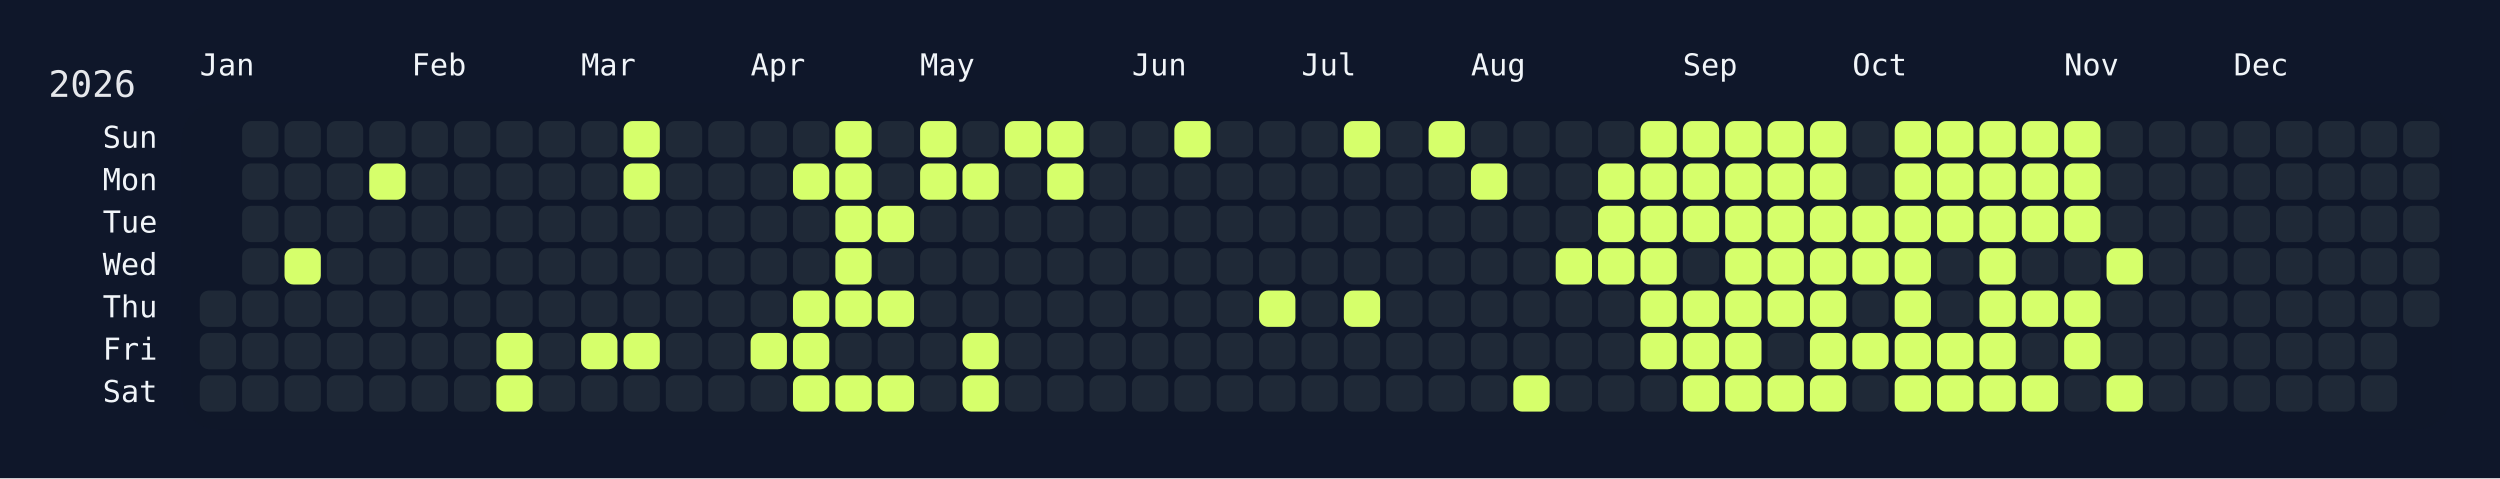
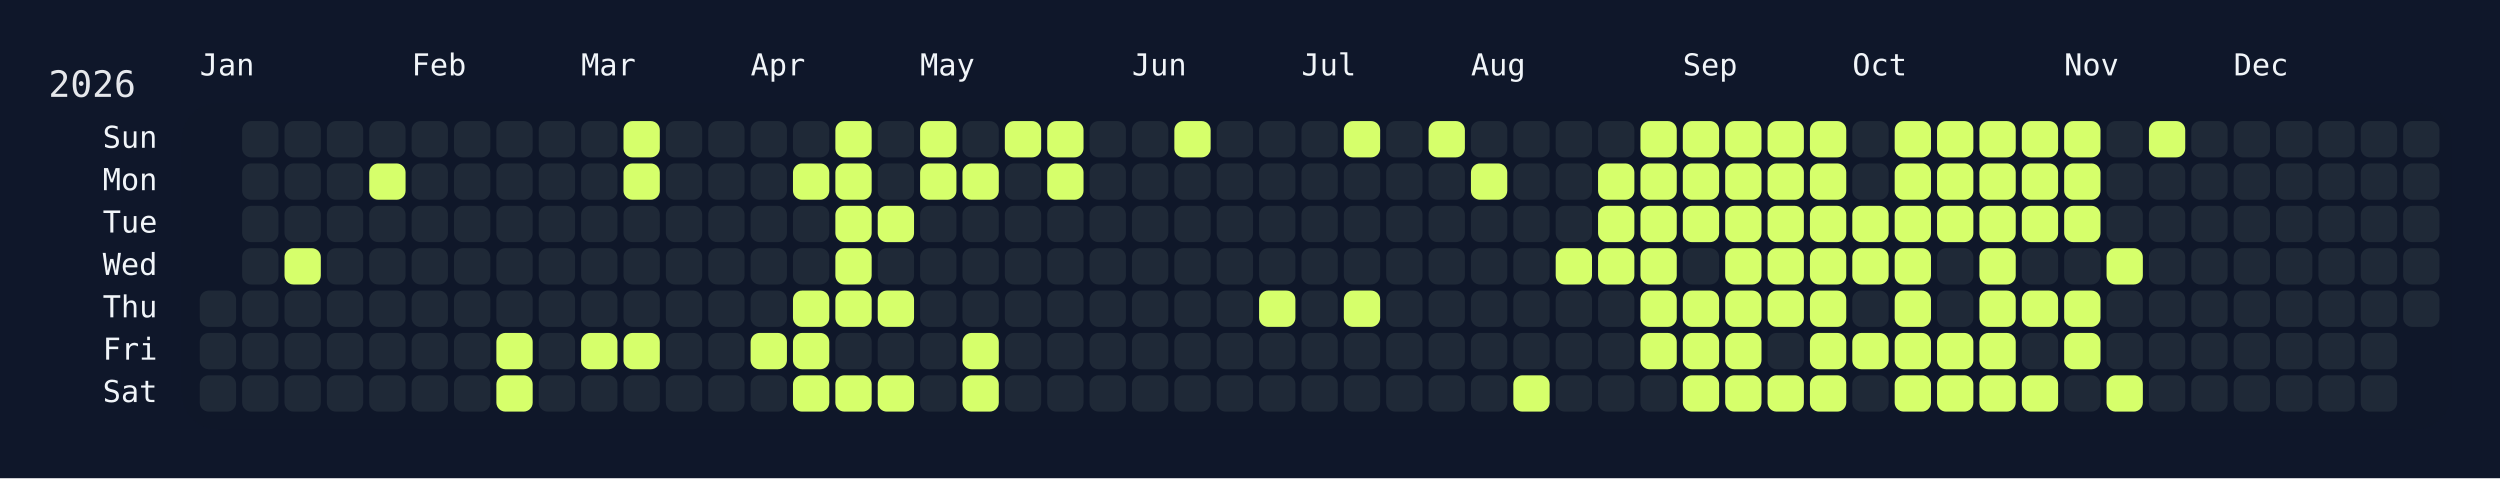
<svg xmlns="http://www.w3.org/2000/svg" width="826" height="158" viewBox="0 0 826 158">
  <rect width="826" height="158" fill="#0f172a" />
  <rect x="60" y="34" width="750" height="108" rx="12" ry="12" fill="rgba(15, 23, 42, 0.8)" />
  <text x="16" y="32" font-size="12" fill="#e5e7eb" font-family="JetBrains Mono, ui-monospace, SFMono-Regular, Menlo, Monaco, Consolas, monospace">2026</text>
  <text x="66" y="18" font-size="10" fill="#f1f5f9" font-family="JetBrains Mono, ui-monospace, SFMono-Regular, Menlo, Monaco, Consolas, monospace" dominant-baseline="hanging">Jan</text>
  <text x="136" y="18" font-size="10" fill="#f1f5f9" font-family="JetBrains Mono, ui-monospace, SFMono-Regular, Menlo, Monaco, Consolas, monospace" dominant-baseline="hanging">Feb</text>
  <text x="192" y="18" font-size="10" fill="#f1f5f9" font-family="JetBrains Mono, ui-monospace, SFMono-Regular, Menlo, Monaco, Consolas, monospace" dominant-baseline="hanging">Mar</text>
  <text x="248" y="18" font-size="10" fill="#f1f5f9" font-family="JetBrains Mono, ui-monospace, SFMono-Regular, Menlo, Monaco, Consolas, monospace" dominant-baseline="hanging">Apr</text>
  <text x="304" y="18" font-size="10" fill="#f1f5f9" font-family="JetBrains Mono, ui-monospace, SFMono-Regular, Menlo, Monaco, Consolas, monospace" dominant-baseline="hanging">May</text>
  <text x="374" y="18" font-size="10" fill="#f1f5f9" font-family="JetBrains Mono, ui-monospace, SFMono-Regular, Menlo, Monaco, Consolas, monospace" dominant-baseline="hanging">Jun</text>
  <text x="430" y="18" font-size="10" fill="#f1f5f9" font-family="JetBrains Mono, ui-monospace, SFMono-Regular, Menlo, Monaco, Consolas, monospace" dominant-baseline="hanging">Jul</text>
  <text x="486" y="18" font-size="10" fill="#f1f5f9" font-family="JetBrains Mono, ui-monospace, SFMono-Regular, Menlo, Monaco, Consolas, monospace" dominant-baseline="hanging">Aug</text>
  <text x="556" y="18" font-size="10" fill="#f1f5f9" font-family="JetBrains Mono, ui-monospace, SFMono-Regular, Menlo, Monaco, Consolas, monospace" dominant-baseline="hanging">Sep</text>
  <text x="612" y="18" font-size="10" fill="#f1f5f9" font-family="JetBrains Mono, ui-monospace, SFMono-Regular, Menlo, Monaco, Consolas, monospace" dominant-baseline="hanging">Oct</text>
  <text x="682" y="18" font-size="10" fill="#f1f5f9" font-family="JetBrains Mono, ui-monospace, SFMono-Regular, Menlo, Monaco, Consolas, monospace" dominant-baseline="hanging">Nov</text>
  <text x="738" y="18" font-size="10" fill="#f1f5f9" font-family="JetBrains Mono, ui-monospace, SFMono-Regular, Menlo, Monaco, Consolas, monospace" dominant-baseline="hanging">Dec</text>
  <text x="52" y="46.0" font-size="10" fill="#f1f5f9" font-family="JetBrains Mono, ui-monospace, SFMono-Regular, Menlo, Monaco, Consolas, monospace" text-anchor="end" dominant-baseline="middle">Sun</text>
  <text x="52" y="60.0" font-size="10" fill="#f1f5f9" font-family="JetBrains Mono, ui-monospace, SFMono-Regular, Menlo, Monaco, Consolas, monospace" text-anchor="end" dominant-baseline="middle">Mon</text>
  <text x="52" y="74.0" font-size="10" fill="#f1f5f9" font-family="JetBrains Mono, ui-monospace, SFMono-Regular, Menlo, Monaco, Consolas, monospace" text-anchor="end" dominant-baseline="middle">Tue</text>
  <text x="52" y="88.0" font-size="10" fill="#f1f5f9" font-family="JetBrains Mono, ui-monospace, SFMono-Regular, Menlo, Monaco, Consolas, monospace" text-anchor="end" dominant-baseline="middle">Wed</text>
  <text x="52" y="102.0" font-size="10" fill="#f1f5f9" font-family="JetBrains Mono, ui-monospace, SFMono-Regular, Menlo, Monaco, Consolas, monospace" text-anchor="end" dominant-baseline="middle">Thu</text>
  <text x="52" y="116.0" font-size="10" fill="#f1f5f9" font-family="JetBrains Mono, ui-monospace, SFMono-Regular, Menlo, Monaco, Consolas, monospace" text-anchor="end" dominant-baseline="middle">Fri</text>
  <text x="52" y="130.0" font-size="10" fill="#f1f5f9" font-family="JetBrains Mono, ui-monospace, SFMono-Regular, Menlo, Monaco, Consolas, monospace" text-anchor="end" dominant-baseline="middle">Sat</text>
  <g transform="translate(66,40)">
    <rect x="0" y="56" width="12" height="12" rx="3" ry="3" fill="#1f2937" data-date="2026-01-01" />
    <rect x="0" y="70" width="12" height="12" rx="3" ry="3" fill="#1f2937" data-date="2026-01-02" />
    <rect x="0" y="84" width="12" height="12" rx="3" ry="3" fill="#1f2937" data-date="2026-01-03" />
    <rect x="14" y="0" width="12" height="12" rx="3" ry="3" fill="#1f2937" data-date="2026-01-04" />
    <rect x="14" y="14" width="12" height="12" rx="3" ry="3" fill="#1f2937" data-date="2026-01-05" />
    <rect x="14" y="28" width="12" height="12" rx="3" ry="3" fill="#1f2937" data-date="2026-01-06" />
    <rect x="14" y="42" width="12" height="12" rx="3" ry="3" fill="#1f2937" data-date="2026-01-07" />
    <rect x="14" y="56" width="12" height="12" rx="3" ry="3" fill="#1f2937" data-date="2026-01-08" />
    <rect x="14" y="70" width="12" height="12" rx="3" ry="3" fill="#1f2937" data-date="2026-01-09" />
    <rect x="14" y="84" width="12" height="12" rx="3" ry="3" fill="#1f2937" data-date="2026-01-10" />
    <rect x="28" y="0" width="12" height="12" rx="3" ry="3" fill="#1f2937" data-date="2026-01-11" />
    <rect x="28" y="14" width="12" height="12" rx="3" ry="3" fill="#1f2937" data-date="2026-01-12" />
    <rect x="28" y="28" width="12" height="12" rx="3" ry="3" fill="#1f2937" data-date="2026-01-13" />
    <rect x="28" y="42" width="12" height="12" rx="3" ry="3" fill="#d6ff6b" data-date="2026-01-14" />
    <rect x="28" y="56" width="12" height="12" rx="3" ry="3" fill="#1f2937" data-date="2026-01-15" />
    <rect x="28" y="70" width="12" height="12" rx="3" ry="3" fill="#1f2937" data-date="2026-01-16" />
    <rect x="28" y="84" width="12" height="12" rx="3" ry="3" fill="#1f2937" data-date="2026-01-17" />
    <rect x="42" y="0" width="12" height="12" rx="3" ry="3" fill="#1f2937" data-date="2026-01-18" />
    <rect x="42" y="14" width="12" height="12" rx="3" ry="3" fill="#1f2937" data-date="2026-01-19" />
    <rect x="42" y="28" width="12" height="12" rx="3" ry="3" fill="#1f2937" data-date="2026-01-20" />
    <rect x="42" y="42" width="12" height="12" rx="3" ry="3" fill="#1f2937" data-date="2026-01-21" />
    <rect x="42" y="56" width="12" height="12" rx="3" ry="3" fill="#1f2937" data-date="2026-01-22" />
    <rect x="42" y="70" width="12" height="12" rx="3" ry="3" fill="#1f2937" data-date="2026-01-23" />
    <rect x="42" y="84" width="12" height="12" rx="3" ry="3" fill="#1f2937" data-date="2026-01-24" />
    <rect x="56" y="0" width="12" height="12" rx="3" ry="3" fill="#1f2937" data-date="2026-01-25" />
    <rect x="56" y="14" width="12" height="12" rx="3" ry="3" fill="#d6ff6b" data-date="2026-01-26" />
    <rect x="56" y="28" width="12" height="12" rx="3" ry="3" fill="#1f2937" data-date="2026-01-27" />
    <rect x="56" y="42" width="12" height="12" rx="3" ry="3" fill="#1f2937" data-date="2026-01-28" />
    <rect x="56" y="56" width="12" height="12" rx="3" ry="3" fill="#1f2937" data-date="2026-01-29" />
    <rect x="56" y="70" width="12" height="12" rx="3" ry="3" fill="#1f2937" data-date="2026-01-30" />
    <rect x="56" y="84" width="12" height="12" rx="3" ry="3" fill="#1f2937" data-date="2026-01-31" />
    <rect x="70" y="0" width="12" height="12" rx="3" ry="3" fill="#1f2937" data-date="2026-02-01" />
    <rect x="70" y="14" width="12" height="12" rx="3" ry="3" fill="#1f2937" data-date="2026-02-02" />
    <rect x="70" y="28" width="12" height="12" rx="3" ry="3" fill="#1f2937" data-date="2026-02-03" />
    <rect x="70" y="42" width="12" height="12" rx="3" ry="3" fill="#1f2937" data-date="2026-02-04" />
    <rect x="70" y="56" width="12" height="12" rx="3" ry="3" fill="#1f2937" data-date="2026-02-05" />
    <rect x="70" y="70" width="12" height="12" rx="3" ry="3" fill="#1f2937" data-date="2026-02-06" />
    <rect x="70" y="84" width="12" height="12" rx="3" ry="3" fill="#1f2937" data-date="2026-02-07" />
    <rect x="84" y="0" width="12" height="12" rx="3" ry="3" fill="#1f2937" data-date="2026-02-08" />
    <rect x="84" y="14" width="12" height="12" rx="3" ry="3" fill="#1f2937" data-date="2026-02-09" />
    <rect x="84" y="28" width="12" height="12" rx="3" ry="3" fill="#1f2937" data-date="2026-02-10" />
    <rect x="84" y="42" width="12" height="12" rx="3" ry="3" fill="#1f2937" data-date="2026-02-11" />
    <rect x="84" y="56" width="12" height="12" rx="3" ry="3" fill="#1f2937" data-date="2026-02-12" />
    <rect x="84" y="70" width="12" height="12" rx="3" ry="3" fill="#1f2937" data-date="2026-02-13" />
    <rect x="84" y="84" width="12" height="12" rx="3" ry="3" fill="#1f2937" data-date="2026-02-14" />
    <rect x="98" y="0" width="12" height="12" rx="3" ry="3" fill="#1f2937" data-date="2026-02-15" />
    <rect x="98" y="14" width="12" height="12" rx="3" ry="3" fill="#1f2937" data-date="2026-02-16" />
    <rect x="98" y="28" width="12" height="12" rx="3" ry="3" fill="#1f2937" data-date="2026-02-17" />
    <rect x="98" y="42" width="12" height="12" rx="3" ry="3" fill="#1f2937" data-date="2026-02-18" />
    <rect x="98" y="56" width="12" height="12" rx="3" ry="3" fill="#1f2937" data-date="2026-02-19" />
    <rect x="98" y="70" width="12" height="12" rx="3" ry="3" fill="#d6ff6b" data-date="2026-02-20" />
    <rect x="98" y="84" width="12" height="12" rx="3" ry="3" fill="#d6ff6b" data-date="2026-02-21" />
    <rect x="112" y="0" width="12" height="12" rx="3" ry="3" fill="#1f2937" data-date="2026-02-22" />
    <rect x="112" y="14" width="12" height="12" rx="3" ry="3" fill="#1f2937" data-date="2026-02-23" />
    <rect x="112" y="28" width="12" height="12" rx="3" ry="3" fill="#1f2937" data-date="2026-02-24" />
    <rect x="112" y="42" width="12" height="12" rx="3" ry="3" fill="#1f2937" data-date="2026-02-25" />
    <rect x="112" y="56" width="12" height="12" rx="3" ry="3" fill="#1f2937" data-date="2026-02-26" />
    <rect x="112" y="70" width="12" height="12" rx="3" ry="3" fill="#1f2937" data-date="2026-02-27" />
    <rect x="112" y="84" width="12" height="12" rx="3" ry="3" fill="#1f2937" data-date="2026-02-28" />
    <rect x="126" y="0" width="12" height="12" rx="3" ry="3" fill="#1f2937" data-date="2026-03-01" />
    <rect x="126" y="14" width="12" height="12" rx="3" ry="3" fill="#1f2937" data-date="2026-03-02" />
    <rect x="126" y="28" width="12" height="12" rx="3" ry="3" fill="#1f2937" data-date="2026-03-03" />
    <rect x="126" y="42" width="12" height="12" rx="3" ry="3" fill="#1f2937" data-date="2026-03-04" />
    <rect x="126" y="56" width="12" height="12" rx="3" ry="3" fill="#1f2937" data-date="2026-03-05" />
    <rect x="126" y="70" width="12" height="12" rx="3" ry="3" fill="#d6ff6b" data-date="2026-03-06" />
    <rect x="126" y="84" width="12" height="12" rx="3" ry="3" fill="#1f2937" data-date="2026-03-07" />
    <rect x="140" y="0" width="12" height="12" rx="3" ry="3" fill="#d6ff6b" data-date="2026-03-08" />
    <rect x="140" y="14" width="12" height="12" rx="3" ry="3" fill="#d6ff6b" data-date="2026-03-09" />
    <rect x="140" y="28" width="12" height="12" rx="3" ry="3" fill="#1f2937" data-date="2026-03-10" />
    <rect x="140" y="42" width="12" height="12" rx="3" ry="3" fill="#1f2937" data-date="2026-03-11" />
    <rect x="140" y="56" width="12" height="12" rx="3" ry="3" fill="#1f2937" data-date="2026-03-12" />
    <rect x="140" y="70" width="12" height="12" rx="3" ry="3" fill="#d6ff6b" data-date="2026-03-13" />
    <rect x="140" y="84" width="12" height="12" rx="3" ry="3" fill="#1f2937" data-date="2026-03-14" />
    <rect x="154" y="0" width="12" height="12" rx="3" ry="3" fill="#1f2937" data-date="2026-03-15" />
    <rect x="154" y="14" width="12" height="12" rx="3" ry="3" fill="#1f2937" data-date="2026-03-16" />
    <rect x="154" y="28" width="12" height="12" rx="3" ry="3" fill="#1f2937" data-date="2026-03-17" />
    <rect x="154" y="42" width="12" height="12" rx="3" ry="3" fill="#1f2937" data-date="2026-03-18" />
    <rect x="154" y="56" width="12" height="12" rx="3" ry="3" fill="#1f2937" data-date="2026-03-19" />
    <rect x="154" y="70" width="12" height="12" rx="3" ry="3" fill="#1f2937" data-date="2026-03-20" />
    <rect x="154" y="84" width="12" height="12" rx="3" ry="3" fill="#1f2937" data-date="2026-03-21" />
    <rect x="168" y="0" width="12" height="12" rx="3" ry="3" fill="#1f2937" data-date="2026-03-22" />
    <rect x="168" y="14" width="12" height="12" rx="3" ry="3" fill="#1f2937" data-date="2026-03-23" />
    <rect x="168" y="28" width="12" height="12" rx="3" ry="3" fill="#1f2937" data-date="2026-03-24" />
    <rect x="168" y="42" width="12" height="12" rx="3" ry="3" fill="#1f2937" data-date="2026-03-25" />
    <rect x="168" y="56" width="12" height="12" rx="3" ry="3" fill="#1f2937" data-date="2026-03-26" />
    <rect x="168" y="70" width="12" height="12" rx="3" ry="3" fill="#1f2937" data-date="2026-03-27" />
    <rect x="168" y="84" width="12" height="12" rx="3" ry="3" fill="#1f2937" data-date="2026-03-28" />
    <rect x="182" y="0" width="12" height="12" rx="3" ry="3" fill="#1f2937" data-date="2026-03-29" />
    <rect x="182" y="14" width="12" height="12" rx="3" ry="3" fill="#1f2937" data-date="2026-03-30" />
    <rect x="182" y="28" width="12" height="12" rx="3" ry="3" fill="#1f2937" data-date="2026-03-31" />
    <rect x="182" y="42" width="12" height="12" rx="3" ry="3" fill="#1f2937" data-date="2026-04-01" />
    <rect x="182" y="56" width="12" height="12" rx="3" ry="3" fill="#1f2937" data-date="2026-04-02" />
    <rect x="182" y="70" width="12" height="12" rx="3" ry="3" fill="#d6ff6b" data-date="2026-04-03" />
    <rect x="182" y="84" width="12" height="12" rx="3" ry="3" fill="#1f2937" data-date="2026-04-04" />
    <rect x="196" y="0" width="12" height="12" rx="3" ry="3" fill="#1f2937" data-date="2026-04-05" />
    <rect x="196" y="14" width="12" height="12" rx="3" ry="3" fill="#d6ff6b" data-date="2026-04-06" />
    <rect x="196" y="28" width="12" height="12" rx="3" ry="3" fill="#1f2937" data-date="2026-04-07" />
    <rect x="196" y="42" width="12" height="12" rx="3" ry="3" fill="#1f2937" data-date="2026-04-08" />
    <rect x="196" y="56" width="12" height="12" rx="3" ry="3" fill="#d6ff6b" data-date="2026-04-09" />
    <rect x="196" y="70" width="12" height="12" rx="3" ry="3" fill="#d6ff6b" data-date="2026-04-10" />
    <rect x="196" y="84" width="12" height="12" rx="3" ry="3" fill="#d6ff6b" data-date="2026-04-11" />
    <rect x="210" y="0" width="12" height="12" rx="3" ry="3" fill="#d6ff6b" data-date="2026-04-12" />
    <rect x="210" y="14" width="12" height="12" rx="3" ry="3" fill="#d6ff6b" data-date="2026-04-13" />
    <rect x="210" y="28" width="12" height="12" rx="3" ry="3" fill="#d6ff6b" data-date="2026-04-14" />
    <rect x="210" y="42" width="12" height="12" rx="3" ry="3" fill="#d6ff6b" data-date="2026-04-15" />
    <rect x="210" y="56" width="12" height="12" rx="3" ry="3" fill="#d6ff6b" data-date="2026-04-16" />
    <rect x="210" y="70" width="12" height="12" rx="3" ry="3" fill="#1f2937" data-date="2026-04-17" />
    <rect x="210" y="84" width="12" height="12" rx="3" ry="3" fill="#d6ff6b" data-date="2026-04-18" />
    <rect x="224" y="0" width="12" height="12" rx="3" ry="3" fill="#1f2937" data-date="2026-04-19" />
    <rect x="224" y="14" width="12" height="12" rx="3" ry="3" fill="#1f2937" data-date="2026-04-20" />
    <rect x="224" y="28" width="12" height="12" rx="3" ry="3" fill="#d6ff6b" data-date="2026-04-21" />
    <rect x="224" y="42" width="12" height="12" rx="3" ry="3" fill="#1f2937" data-date="2026-04-22" />
    <rect x="224" y="56" width="12" height="12" rx="3" ry="3" fill="#d6ff6b" data-date="2026-04-23" />
    <rect x="224" y="70" width="12" height="12" rx="3" ry="3" fill="#1f2937" data-date="2026-04-24" />
    <rect x="224" y="84" width="12" height="12" rx="3" ry="3" fill="#d6ff6b" data-date="2026-04-25" />
    <rect x="238" y="0" width="12" height="12" rx="3" ry="3" fill="#d6ff6b" data-date="2026-04-26" />
    <rect x="238" y="14" width="12" height="12" rx="3" ry="3" fill="#d6ff6b" data-date="2026-04-27" />
    <rect x="238" y="28" width="12" height="12" rx="3" ry="3" fill="#1f2937" data-date="2026-04-28" />
    <rect x="238" y="42" width="12" height="12" rx="3" ry="3" fill="#1f2937" data-date="2026-04-29" />
    <rect x="238" y="56" width="12" height="12" rx="3" ry="3" fill="#1f2937" data-date="2026-04-30" />
    <rect x="238" y="70" width="12" height="12" rx="3" ry="3" fill="#1f2937" data-date="2026-05-01" />
    <rect x="238" y="84" width="12" height="12" rx="3" ry="3" fill="#1f2937" data-date="2026-05-02" />
    <rect x="252" y="0" width="12" height="12" rx="3" ry="3" fill="#1f2937" data-date="2026-05-03" />
    <rect x="252" y="14" width="12" height="12" rx="3" ry="3" fill="#d6ff6b" data-date="2026-05-04" />
    <rect x="252" y="28" width="12" height="12" rx="3" ry="3" fill="#1f2937" data-date="2026-05-05" />
    <rect x="252" y="42" width="12" height="12" rx="3" ry="3" fill="#1f2937" data-date="2026-05-06" />
    <rect x="252" y="56" width="12" height="12" rx="3" ry="3" fill="#1f2937" data-date="2026-05-07" />
    <rect x="252" y="70" width="12" height="12" rx="3" ry="3" fill="#d6ff6b" data-date="2026-05-08" />
    <rect x="252" y="84" width="12" height="12" rx="3" ry="3" fill="#d6ff6b" data-date="2026-05-09" />
    <rect x="266" y="0" width="12" height="12" rx="3" ry="3" fill="#d6ff6b" data-date="2026-05-10" />
    <rect x="266" y="14" width="12" height="12" rx="3" ry="3" fill="#1f2937" data-date="2026-05-11" />
    <rect x="266" y="28" width="12" height="12" rx="3" ry="3" fill="#1f2937" data-date="2026-05-12" />
    <rect x="266" y="42" width="12" height="12" rx="3" ry="3" fill="#1f2937" data-date="2026-05-13" />
    <rect x="266" y="56" width="12" height="12" rx="3" ry="3" fill="#1f2937" data-date="2026-05-14" />
    <rect x="266" y="70" width="12" height="12" rx="3" ry="3" fill="#1f2937" data-date="2026-05-15" />
    <rect x="266" y="84" width="12" height="12" rx="3" ry="3" fill="#1f2937" data-date="2026-05-16" />
    <rect x="280" y="0" width="12" height="12" rx="3" ry="3" fill="#d6ff6b" data-date="2026-05-17" />
    <rect x="280" y="14" width="12" height="12" rx="3" ry="3" fill="#d6ff6b" data-date="2026-05-18" />
    <rect x="280" y="28" width="12" height="12" rx="3" ry="3" fill="#1f2937" data-date="2026-05-19" />
    <rect x="280" y="42" width="12" height="12" rx="3" ry="3" fill="#1f2937" data-date="2026-05-20" />
    <rect x="280" y="56" width="12" height="12" rx="3" ry="3" fill="#1f2937" data-date="2026-05-21" />
    <rect x="280" y="70" width="12" height="12" rx="3" ry="3" fill="#1f2937" data-date="2026-05-22" />
    <rect x="280" y="84" width="12" height="12" rx="3" ry="3" fill="#1f2937" data-date="2026-05-23" />
    <rect x="294" y="0" width="12" height="12" rx="3" ry="3" fill="#1f2937" data-date="2026-05-24" />
    <rect x="294" y="14" width="12" height="12" rx="3" ry="3" fill="#1f2937" data-date="2026-05-25" />
    <rect x="294" y="28" width="12" height="12" rx="3" ry="3" fill="#1f2937" data-date="2026-05-26" />
    <rect x="294" y="42" width="12" height="12" rx="3" ry="3" fill="#1f2937" data-date="2026-05-27" />
    <rect x="294" y="56" width="12" height="12" rx="3" ry="3" fill="#1f2937" data-date="2026-05-28" />
    <rect x="294" y="70" width="12" height="12" rx="3" ry="3" fill="#1f2937" data-date="2026-05-29" />
    <rect x="294" y="84" width="12" height="12" rx="3" ry="3" fill="#1f2937" data-date="2026-05-30" />
    <rect x="308" y="0" width="12" height="12" rx="3" ry="3" fill="#1f2937" data-date="2026-05-31" />
    <rect x="308" y="14" width="12" height="12" rx="3" ry="3" fill="#1f2937" data-date="2026-06-01" />
    <rect x="308" y="28" width="12" height="12" rx="3" ry="3" fill="#1f2937" data-date="2026-06-02" />
    <rect x="308" y="42" width="12" height="12" rx="3" ry="3" fill="#1f2937" data-date="2026-06-03" />
    <rect x="308" y="56" width="12" height="12" rx="3" ry="3" fill="#1f2937" data-date="2026-06-04" />
    <rect x="308" y="70" width="12" height="12" rx="3" ry="3" fill="#1f2937" data-date="2026-06-05" />
    <rect x="308" y="84" width="12" height="12" rx="3" ry="3" fill="#1f2937" data-date="2026-06-06" />
    <rect x="322" y="0" width="12" height="12" rx="3" ry="3" fill="#d6ff6b" data-date="2026-06-07" />
    <rect x="322" y="14" width="12" height="12" rx="3" ry="3" fill="#1f2937" data-date="2026-06-08" />
    <rect x="322" y="28" width="12" height="12" rx="3" ry="3" fill="#1f2937" data-date="2026-06-09" />
    <rect x="322" y="42" width="12" height="12" rx="3" ry="3" fill="#1f2937" data-date="2026-06-10" />
    <rect x="322" y="56" width="12" height="12" rx="3" ry="3" fill="#1f2937" data-date="2026-06-11" />
    <rect x="322" y="70" width="12" height="12" rx="3" ry="3" fill="#1f2937" data-date="2026-06-12" />
    <rect x="322" y="84" width="12" height="12" rx="3" ry="3" fill="#1f2937" data-date="2026-06-13" />
    <rect x="336" y="0" width="12" height="12" rx="3" ry="3" fill="#1f2937" data-date="2026-06-14" />
    <rect x="336" y="14" width="12" height="12" rx="3" ry="3" fill="#1f2937" data-date="2026-06-15" />
    <rect x="336" y="28" width="12" height="12" rx="3" ry="3" fill="#1f2937" data-date="2026-06-16" />
    <rect x="336" y="42" width="12" height="12" rx="3" ry="3" fill="#1f2937" data-date="2026-06-17" />
    <rect x="336" y="56" width="12" height="12" rx="3" ry="3" fill="#1f2937" data-date="2026-06-18" />
    <rect x="336" y="70" width="12" height="12" rx="3" ry="3" fill="#1f2937" data-date="2026-06-19" />
    <rect x="336" y="84" width="12" height="12" rx="3" ry="3" fill="#1f2937" data-date="2026-06-20" />
    <rect x="350" y="0" width="12" height="12" rx="3" ry="3" fill="#1f2937" data-date="2026-06-21" />
    <rect x="350" y="14" width="12" height="12" rx="3" ry="3" fill="#1f2937" data-date="2026-06-22" />
    <rect x="350" y="28" width="12" height="12" rx="3" ry="3" fill="#1f2937" data-date="2026-06-23" />
    <rect x="350" y="42" width="12" height="12" rx="3" ry="3" fill="#1f2937" data-date="2026-06-24" />
    <rect x="350" y="56" width="12" height="12" rx="3" ry="3" fill="#d6ff6b" data-date="2026-06-25" />
    <rect x="350" y="70" width="12" height="12" rx="3" ry="3" fill="#1f2937" data-date="2026-06-26" />
    <rect x="350" y="84" width="12" height="12" rx="3" ry="3" fill="#1f2937" data-date="2026-06-27" />
    <rect x="364" y="0" width="12" height="12" rx="3" ry="3" fill="#1f2937" data-date="2026-06-28" />
    <rect x="364" y="14" width="12" height="12" rx="3" ry="3" fill="#1f2937" data-date="2026-06-29" />
    <rect x="364" y="28" width="12" height="12" rx="3" ry="3" fill="#1f2937" data-date="2026-06-30" />
    <rect x="364" y="42" width="12" height="12" rx="3" ry="3" fill="#1f2937" data-date="2026-07-01" />
    <rect x="364" y="56" width="12" height="12" rx="3" ry="3" fill="#1f2937" data-date="2026-07-02" />
    <rect x="364" y="70" width="12" height="12" rx="3" ry="3" fill="#1f2937" data-date="2026-07-03" />
    <rect x="364" y="84" width="12" height="12" rx="3" ry="3" fill="#1f2937" data-date="2026-07-04" />
    <rect x="378" y="0" width="12" height="12" rx="3" ry="3" fill="#d6ff6b" data-date="2026-07-05" />
    <rect x="378" y="14" width="12" height="12" rx="3" ry="3" fill="#1f2937" data-date="2026-07-06" />
    <rect x="378" y="28" width="12" height="12" rx="3" ry="3" fill="#1f2937" data-date="2026-07-07" />
    <rect x="378" y="42" width="12" height="12" rx="3" ry="3" fill="#1f2937" data-date="2026-07-08" />
    <rect x="378" y="56" width="12" height="12" rx="3" ry="3" fill="#d6ff6b" data-date="2026-07-09" />
    <rect x="378" y="70" width="12" height="12" rx="3" ry="3" fill="#1f2937" data-date="2026-07-10" />
    <rect x="378" y="84" width="12" height="12" rx="3" ry="3" fill="#1f2937" data-date="2026-07-11" />
    <rect x="392" y="0" width="12" height="12" rx="3" ry="3" fill="#1f2937" data-date="2026-07-12" />
    <rect x="392" y="14" width="12" height="12" rx="3" ry="3" fill="#1f2937" data-date="2026-07-13" />
    <rect x="392" y="28" width="12" height="12" rx="3" ry="3" fill="#1f2937" data-date="2026-07-14" />
    <rect x="392" y="42" width="12" height="12" rx="3" ry="3" fill="#1f2937" data-date="2026-07-15" />
    <rect x="392" y="56" width="12" height="12" rx="3" ry="3" fill="#1f2937" data-date="2026-07-16" />
    <rect x="392" y="70" width="12" height="12" rx="3" ry="3" fill="#1f2937" data-date="2026-07-17" />
    <rect x="392" y="84" width="12" height="12" rx="3" ry="3" fill="#1f2937" data-date="2026-07-18" />
    <rect x="406" y="0" width="12" height="12" rx="3" ry="3" fill="#d6ff6b" data-date="2026-07-19" />
    <rect x="406" y="14" width="12" height="12" rx="3" ry="3" fill="#1f2937" data-date="2026-07-20" />
    <rect x="406" y="28" width="12" height="12" rx="3" ry="3" fill="#1f2937" data-date="2026-07-21" />
    <rect x="406" y="42" width="12" height="12" rx="3" ry="3" fill="#1f2937" data-date="2026-07-22" />
    <rect x="406" y="56" width="12" height="12" rx="3" ry="3" fill="#1f2937" data-date="2026-07-23" />
    <rect x="406" y="70" width="12" height="12" rx="3" ry="3" fill="#1f2937" data-date="2026-07-24" />
    <rect x="406" y="84" width="12" height="12" rx="3" ry="3" fill="#1f2937" data-date="2026-07-25" />
    <rect x="420" y="0" width="12" height="12" rx="3" ry="3" fill="#1f2937" data-date="2026-07-26" />
    <rect x="420" y="14" width="12" height="12" rx="3" ry="3" fill="#d6ff6b" data-date="2026-07-27" />
    <rect x="420" y="28" width="12" height="12" rx="3" ry="3" fill="#1f2937" data-date="2026-07-28" />
    <rect x="420" y="42" width="12" height="12" rx="3" ry="3" fill="#1f2937" data-date="2026-07-29" />
    <rect x="420" y="56" width="12" height="12" rx="3" ry="3" fill="#1f2937" data-date="2026-07-30" />
    <rect x="420" y="70" width="12" height="12" rx="3" ry="3" fill="#1f2937" data-date="2026-07-31" />
    <rect x="420" y="84" width="12" height="12" rx="3" ry="3" fill="#1f2937" data-date="2026-08-01" />
    <rect x="434" y="0" width="12" height="12" rx="3" ry="3" fill="#1f2937" data-date="2026-08-02" />
    <rect x="434" y="14" width="12" height="12" rx="3" ry="3" fill="#1f2937" data-date="2026-08-03" />
    <rect x="434" y="28" width="12" height="12" rx="3" ry="3" fill="#1f2937" data-date="2026-08-04" />
    <rect x="434" y="42" width="12" height="12" rx="3" ry="3" fill="#1f2937" data-date="2026-08-05" />
    <rect x="434" y="56" width="12" height="12" rx="3" ry="3" fill="#1f2937" data-date="2026-08-06" />
    <rect x="434" y="70" width="12" height="12" rx="3" ry="3" fill="#1f2937" data-date="2026-08-07" />
    <rect x="434" y="84" width="12" height="12" rx="3" ry="3" fill="#d6ff6b" data-date="2026-08-08" />
    <rect x="448" y="0" width="12" height="12" rx="3" ry="3" fill="#1f2937" data-date="2026-08-09" />
    <rect x="448" y="14" width="12" height="12" rx="3" ry="3" fill="#1f2937" data-date="2026-08-10" />
    <rect x="448" y="28" width="12" height="12" rx="3" ry="3" fill="#1f2937" data-date="2026-08-11" />
    <rect x="448" y="42" width="12" height="12" rx="3" ry="3" fill="#d6ff6b" data-date="2026-08-12" />
    <rect x="448" y="56" width="12" height="12" rx="3" ry="3" fill="#1f2937" data-date="2026-08-13" />
    <rect x="448" y="70" width="12" height="12" rx="3" ry="3" fill="#1f2937" data-date="2026-08-14" />
    <rect x="448" y="84" width="12" height="12" rx="3" ry="3" fill="#1f2937" data-date="2026-08-15" />
    <rect x="462" y="0" width="12" height="12" rx="3" ry="3" fill="#1f2937" data-date="2026-08-16" />
    <rect x="462" y="14" width="12" height="12" rx="3" ry="3" fill="#d6ff6b" data-date="2026-08-17" />
    <rect x="462" y="28" width="12" height="12" rx="3" ry="3" fill="#d6ff6b" data-date="2026-08-18" />
    <rect x="462" y="42" width="12" height="12" rx="3" ry="3" fill="#d6ff6b" data-date="2026-08-19" />
    <rect x="462" y="56" width="12" height="12" rx="3" ry="3" fill="#1f2937" data-date="2026-08-20" />
    <rect x="462" y="70" width="12" height="12" rx="3" ry="3" fill="#1f2937" data-date="2026-08-21" />
    <rect x="462" y="84" width="12" height="12" rx="3" ry="3" fill="#1f2937" data-date="2026-08-22" />
    <rect x="476" y="0" width="12" height="12" rx="3" ry="3" fill="#d6ff6b" data-date="2026-08-23" />
    <rect x="476" y="14" width="12" height="12" rx="3" ry="3" fill="#d6ff6b" data-date="2026-08-24" />
    <rect x="476" y="28" width="12" height="12" rx="3" ry="3" fill="#d6ff6b" data-date="2026-08-25" />
    <rect x="476" y="42" width="12" height="12" rx="3" ry="3" fill="#d6ff6b" data-date="2026-08-26" />
    <rect x="476" y="56" width="12" height="12" rx="3" ry="3" fill="#d6ff6b" data-date="2026-08-27" />
    <rect x="476" y="70" width="12" height="12" rx="3" ry="3" fill="#d6ff6b" data-date="2026-08-28" />
    <rect x="476" y="84" width="12" height="12" rx="3" ry="3" fill="#1f2937" data-date="2026-08-29" />
    <rect x="490" y="0" width="12" height="12" rx="3" ry="3" fill="#d6ff6b" data-date="2026-08-30" />
    <rect x="490" y="14" width="12" height="12" rx="3" ry="3" fill="#d6ff6b" data-date="2026-08-31" />
    <rect x="490" y="28" width="12" height="12" rx="3" ry="3" fill="#d6ff6b" data-date="2026-09-01" />
    <rect x="490" y="42" width="12" height="12" rx="3" ry="3" fill="#1f2937" data-date="2026-09-02" />
    <rect x="490" y="56" width="12" height="12" rx="3" ry="3" fill="#d6ff6b" data-date="2026-09-03" />
    <rect x="490" y="70" width="12" height="12" rx="3" ry="3" fill="#d6ff6b" data-date="2026-09-04" />
    <rect x="490" y="84" width="12" height="12" rx="3" ry="3" fill="#d6ff6b" data-date="2026-09-05" />
    <rect x="504" y="0" width="12" height="12" rx="3" ry="3" fill="#d6ff6b" data-date="2026-09-06" />
    <rect x="504" y="14" width="12" height="12" rx="3" ry="3" fill="#d6ff6b" data-date="2026-09-07" />
    <rect x="504" y="28" width="12" height="12" rx="3" ry="3" fill="#d6ff6b" data-date="2026-09-08" />
    <rect x="504" y="42" width="12" height="12" rx="3" ry="3" fill="#d6ff6b" data-date="2026-09-09" />
    <rect x="504" y="56" width="12" height="12" rx="3" ry="3" fill="#d6ff6b" data-date="2026-09-10" />
    <rect x="504" y="70" width="12" height="12" rx="3" ry="3" fill="#d6ff6b" data-date="2026-09-11" />
    <rect x="504" y="84" width="12" height="12" rx="3" ry="3" fill="#d6ff6b" data-date="2026-09-12" />
    <rect x="518" y="0" width="12" height="12" rx="3" ry="3" fill="#d6ff6b" data-date="2026-09-13" />
    <rect x="518" y="14" width="12" height="12" rx="3" ry="3" fill="#d6ff6b" data-date="2026-09-14" />
    <rect x="518" y="28" width="12" height="12" rx="3" ry="3" fill="#d6ff6b" data-date="2026-09-15" />
    <rect x="518" y="42" width="12" height="12" rx="3" ry="3" fill="#d6ff6b" data-date="2026-09-16" />
    <rect x="518" y="56" width="12" height="12" rx="3" ry="3" fill="#d6ff6b" data-date="2026-09-17" />
    <rect x="518" y="70" width="12" height="12" rx="3" ry="3" fill="#1f2937" data-date="2026-09-18" />
    <rect x="518" y="84" width="12" height="12" rx="3" ry="3" fill="#d6ff6b" data-date="2026-09-19" />
    <rect x="532" y="0" width="12" height="12" rx="3" ry="3" fill="#d6ff6b" data-date="2026-09-20" />
    <rect x="532" y="14" width="12" height="12" rx="3" ry="3" fill="#d6ff6b" data-date="2026-09-21" />
    <rect x="532" y="28" width="12" height="12" rx="3" ry="3" fill="#d6ff6b" data-date="2026-09-22" />
    <rect x="532" y="42" width="12" height="12" rx="3" ry="3" fill="#d6ff6b" data-date="2026-09-23" />
    <rect x="532" y="56" width="12" height="12" rx="3" ry="3" fill="#d6ff6b" data-date="2026-09-24" />
    <rect x="532" y="70" width="12" height="12" rx="3" ry="3" fill="#d6ff6b" data-date="2026-09-25" />
    <rect x="532" y="84" width="12" height="12" rx="3" ry="3" fill="#d6ff6b" data-date="2026-09-26" />
    <rect x="546" y="0" width="12" height="12" rx="3" ry="3" fill="#1f2937" data-date="2026-09-27" />
    <rect x="546" y="14" width="12" height="12" rx="3" ry="3" fill="#1f2937" data-date="2026-09-28" />
    <rect x="546" y="28" width="12" height="12" rx="3" ry="3" fill="#d6ff6b" data-date="2026-09-29" />
    <rect x="546" y="42" width="12" height="12" rx="3" ry="3" fill="#d6ff6b" data-date="2026-09-30" />
    <rect x="546" y="56" width="12" height="12" rx="3" ry="3" fill="#1f2937" data-date="2026-10-01" />
    <rect x="546" y="70" width="12" height="12" rx="3" ry="3" fill="#d6ff6b" data-date="2026-10-02" />
    <rect x="546" y="84" width="12" height="12" rx="3" ry="3" fill="#1f2937" data-date="2026-10-03" />
    <rect x="560" y="0" width="12" height="12" rx="3" ry="3" fill="#d6ff6b" data-date="2026-10-04" />
    <rect x="560" y="14" width="12" height="12" rx="3" ry="3" fill="#d6ff6b" data-date="2026-10-05" />
    <rect x="560" y="28" width="12" height="12" rx="3" ry="3" fill="#d6ff6b" data-date="2026-10-06" />
    <rect x="560" y="42" width="12" height="12" rx="3" ry="3" fill="#d6ff6b" data-date="2026-10-07" />
    <rect x="560" y="56" width="12" height="12" rx="3" ry="3" fill="#d6ff6b" data-date="2026-10-08" />
    <rect x="560" y="70" width="12" height="12" rx="3" ry="3" fill="#d6ff6b" data-date="2026-10-09" />
    <rect x="560" y="84" width="12" height="12" rx="3" ry="3" fill="#d6ff6b" data-date="2026-10-10" />
    <rect x="574" y="0" width="12" height="12" rx="3" ry="3" fill="#d6ff6b" data-date="2026-10-11" />
    <rect x="574" y="14" width="12" height="12" rx="3" ry="3" fill="#d6ff6b" data-date="2026-10-12" />
    <rect x="574" y="28" width="12" height="12" rx="3" ry="3" fill="#d6ff6b" data-date="2026-10-13" />
    <rect x="574" y="42" width="12" height="12" rx="3" ry="3" fill="#1f2937" data-date="2026-10-14" />
    <rect x="574" y="56" width="12" height="12" rx="3" ry="3" fill="#1f2937" data-date="2026-10-15" />
    <rect x="574" y="70" width="12" height="12" rx="3" ry="3" fill="#d6ff6b" data-date="2026-10-16" />
    <rect x="574" y="84" width="12" height="12" rx="3" ry="3" fill="#d6ff6b" data-date="2026-10-17" />
    <rect x="588" y="0" width="12" height="12" rx="3" ry="3" fill="#d6ff6b" data-date="2026-10-18" />
    <rect x="588" y="14" width="12" height="12" rx="3" ry="3" fill="#d6ff6b" data-date="2026-10-19" />
    <rect x="588" y="28" width="12" height="12" rx="3" ry="3" fill="#d6ff6b" data-date="2026-10-20" />
    <rect x="588" y="42" width="12" height="12" rx="3" ry="3" fill="#d6ff6b" data-date="2026-10-21" />
    <rect x="588" y="56" width="12" height="12" rx="3" ry="3" fill="#d6ff6b" data-date="2026-10-22" />
    <rect x="588" y="70" width="12" height="12" rx="3" ry="3" fill="#d6ff6b" data-date="2026-10-23" />
    <rect x="588" y="84" width="12" height="12" rx="3" ry="3" fill="#d6ff6b" data-date="2026-10-24" />
    <rect x="602" y="0" width="12" height="12" rx="3" ry="3" fill="#d6ff6b" data-date="2026-10-25" />
    <rect x="602" y="14" width="12" height="12" rx="3" ry="3" fill="#d6ff6b" data-date="2026-10-26" />
    <rect x="602" y="28" width="12" height="12" rx="3" ry="3" fill="#d6ff6b" data-date="2026-10-27" />
    <rect x="602" y="42" width="12" height="12" rx="3" ry="3" fill="#1f2937" data-date="2026-10-28" />
    <rect x="602" y="56" width="12" height="12" rx="3" ry="3" fill="#d6ff6b" data-date="2026-10-29" />
    <rect x="602" y="70" width="12" height="12" rx="3" ry="3" fill="#1f2937" data-date="2026-10-30" />
    <rect x="602" y="84" width="12" height="12" rx="3" ry="3" fill="#d6ff6b" data-date="2026-10-31" />
    <rect x="616" y="0" width="12" height="12" rx="3" ry="3" fill="#d6ff6b" data-date="2026-11-01" />
    <rect x="616" y="14" width="12" height="12" rx="3" ry="3" fill="#d6ff6b" data-date="2026-11-02" />
    <rect x="616" y="28" width="12" height="12" rx="3" ry="3" fill="#d6ff6b" data-date="2026-11-03" />
    <rect x="616" y="42" width="12" height="12" rx="3" ry="3" fill="#1f2937" data-date="2026-11-04" />
    <rect x="616" y="56" width="12" height="12" rx="3" ry="3" fill="#d6ff6b" data-date="2026-11-05" />
    <rect x="616" y="70" width="12" height="12" rx="3" ry="3" fill="#d6ff6b" data-date="2026-11-06" />
    <rect x="616" y="84" width="12" height="12" rx="3" ry="3" fill="#1f2937" data-date="2026-11-07" />
    <rect x="630" y="0" width="12" height="12" rx="3" ry="3" fill="#1f2937" data-date="2026-11-08" />
    <rect x="630" y="14" width="12" height="12" rx="3" ry="3" fill="#1f2937" data-date="2026-11-09" />
    <rect x="630" y="28" width="12" height="12" rx="3" ry="3" fill="#1f2937" data-date="2026-11-10" />
    <rect x="630" y="42" width="12" height="12" rx="3" ry="3" fill="#d6ff6b" data-date="2026-11-11" />
    <rect x="630" y="56" width="12" height="12" rx="3" ry="3" fill="#1f2937" data-date="2026-11-12" />
    <rect x="630" y="70" width="12" height="12" rx="3" ry="3" fill="#1f2937" data-date="2026-11-13" />
    <rect x="630" y="84" width="12" height="12" rx="3" ry="3" fill="#d6ff6b" data-date="2026-11-14" />
-     <rect x="644" y="0" width="12" height="12" rx="3" ry="3" fill="#1f2937" data-date="2026-11-15" />
+     <rect x="644" y="0" width="12" height="12" rx="3" ry="3" fill="#d6ff6b" data-date="2026-11-15" />
    <rect x="644" y="14" width="12" height="12" rx="3" ry="3" fill="#1f2937" data-date="2026-11-16" />
    <rect x="644" y="28" width="12" height="12" rx="3" ry="3" fill="#1f2937" data-date="2026-11-17" />
    <rect x="644" y="42" width="12" height="12" rx="3" ry="3" fill="#1f2937" data-date="2026-11-18" />
    <rect x="644" y="56" width="12" height="12" rx="3" ry="3" fill="#1f2937" data-date="2026-11-19" />
    <rect x="644" y="70" width="12" height="12" rx="3" ry="3" fill="#1f2937" data-date="2026-11-20" />
    <rect x="644" y="84" width="12" height="12" rx="3" ry="3" fill="#1f2937" data-date="2026-11-21" />
    <rect x="658" y="0" width="12" height="12" rx="3" ry="3" fill="#1f2937" data-date="2026-11-22" />
    <rect x="658" y="14" width="12" height="12" rx="3" ry="3" fill="#1f2937" data-date="2026-11-23" />
    <rect x="658" y="28" width="12" height="12" rx="3" ry="3" fill="#1f2937" data-date="2026-11-24" />
    <rect x="658" y="42" width="12" height="12" rx="3" ry="3" fill="#1f2937" data-date="2026-11-25" />
    <rect x="658" y="56" width="12" height="12" rx="3" ry="3" fill="#1f2937" data-date="2026-11-26" />
    <rect x="658" y="70" width="12" height="12" rx="3" ry="3" fill="#1f2937" data-date="2026-11-27" />
    <rect x="658" y="84" width="12" height="12" rx="3" ry="3" fill="#1f2937" data-date="2026-11-28" />
    <rect x="672" y="0" width="12" height="12" rx="3" ry="3" fill="#1f2937" data-date="2026-11-29" />
    <rect x="672" y="14" width="12" height="12" rx="3" ry="3" fill="#1f2937" data-date="2026-11-30" />
    <rect x="672" y="28" width="12" height="12" rx="3" ry="3" fill="#1f2937" data-date="2026-12-01" />
    <rect x="672" y="42" width="12" height="12" rx="3" ry="3" fill="#1f2937" data-date="2026-12-02" />
    <rect x="672" y="56" width="12" height="12" rx="3" ry="3" fill="#1f2937" data-date="2026-12-03" />
    <rect x="672" y="70" width="12" height="12" rx="3" ry="3" fill="#1f2937" data-date="2026-12-04" />
    <rect x="672" y="84" width="12" height="12" rx="3" ry="3" fill="#1f2937" data-date="2026-12-05" />
    <rect x="686" y="0" width="12" height="12" rx="3" ry="3" fill="#1f2937" data-date="2026-12-06" />
    <rect x="686" y="14" width="12" height="12" rx="3" ry="3" fill="#1f2937" data-date="2026-12-07" />
    <rect x="686" y="28" width="12" height="12" rx="3" ry="3" fill="#1f2937" data-date="2026-12-08" />
    <rect x="686" y="42" width="12" height="12" rx="3" ry="3" fill="#1f2937" data-date="2026-12-09" />
    <rect x="686" y="56" width="12" height="12" rx="3" ry="3" fill="#1f2937" data-date="2026-12-10" />
    <rect x="686" y="70" width="12" height="12" rx="3" ry="3" fill="#1f2937" data-date="2026-12-11" />
    <rect x="686" y="84" width="12" height="12" rx="3" ry="3" fill="#1f2937" data-date="2026-12-12" />
    <rect x="700" y="0" width="12" height="12" rx="3" ry="3" fill="#1f2937" data-date="2026-12-13" />
    <rect x="700" y="14" width="12" height="12" rx="3" ry="3" fill="#1f2937" data-date="2026-12-14" />
    <rect x="700" y="28" width="12" height="12" rx="3" ry="3" fill="#1f2937" data-date="2026-12-15" />
    <rect x="700" y="42" width="12" height="12" rx="3" ry="3" fill="#1f2937" data-date="2026-12-16" />
    <rect x="700" y="56" width="12" height="12" rx="3" ry="3" fill="#1f2937" data-date="2026-12-17" />
    <rect x="700" y="70" width="12" height="12" rx="3" ry="3" fill="#1f2937" data-date="2026-12-18" />
    <rect x="700" y="84" width="12" height="12" rx="3" ry="3" fill="#1f2937" data-date="2026-12-19" />
    <rect x="714" y="0" width="12" height="12" rx="3" ry="3" fill="#1f2937" data-date="2026-12-20" />
    <rect x="714" y="14" width="12" height="12" rx="3" ry="3" fill="#1f2937" data-date="2026-12-21" />
    <rect x="714" y="28" width="12" height="12" rx="3" ry="3" fill="#1f2937" data-date="2026-12-22" />
    <rect x="714" y="42" width="12" height="12" rx="3" ry="3" fill="#1f2937" data-date="2026-12-23" />
    <rect x="714" y="56" width="12" height="12" rx="3" ry="3" fill="#1f2937" data-date="2026-12-24" />
    <rect x="714" y="70" width="12" height="12" rx="3" ry="3" fill="#1f2937" data-date="2026-12-25" />
    <rect x="714" y="84" width="12" height="12" rx="3" ry="3" fill="#1f2937" data-date="2026-12-26" />
    <rect x="728" y="0" width="12" height="12" rx="3" ry="3" fill="#1f2937" data-date="2026-12-27" />
    <rect x="728" y="14" width="12" height="12" rx="3" ry="3" fill="#1f2937" data-date="2026-12-28" />
    <rect x="728" y="28" width="12" height="12" rx="3" ry="3" fill="#1f2937" data-date="2026-12-29" />
    <rect x="728" y="42" width="12" height="12" rx="3" ry="3" fill="#1f2937" data-date="2026-12-30" />
    <rect x="728" y="56" width="12" height="12" rx="3" ry="3" fill="#1f2937" data-date="2026-12-31" />
  </g>
</svg>
